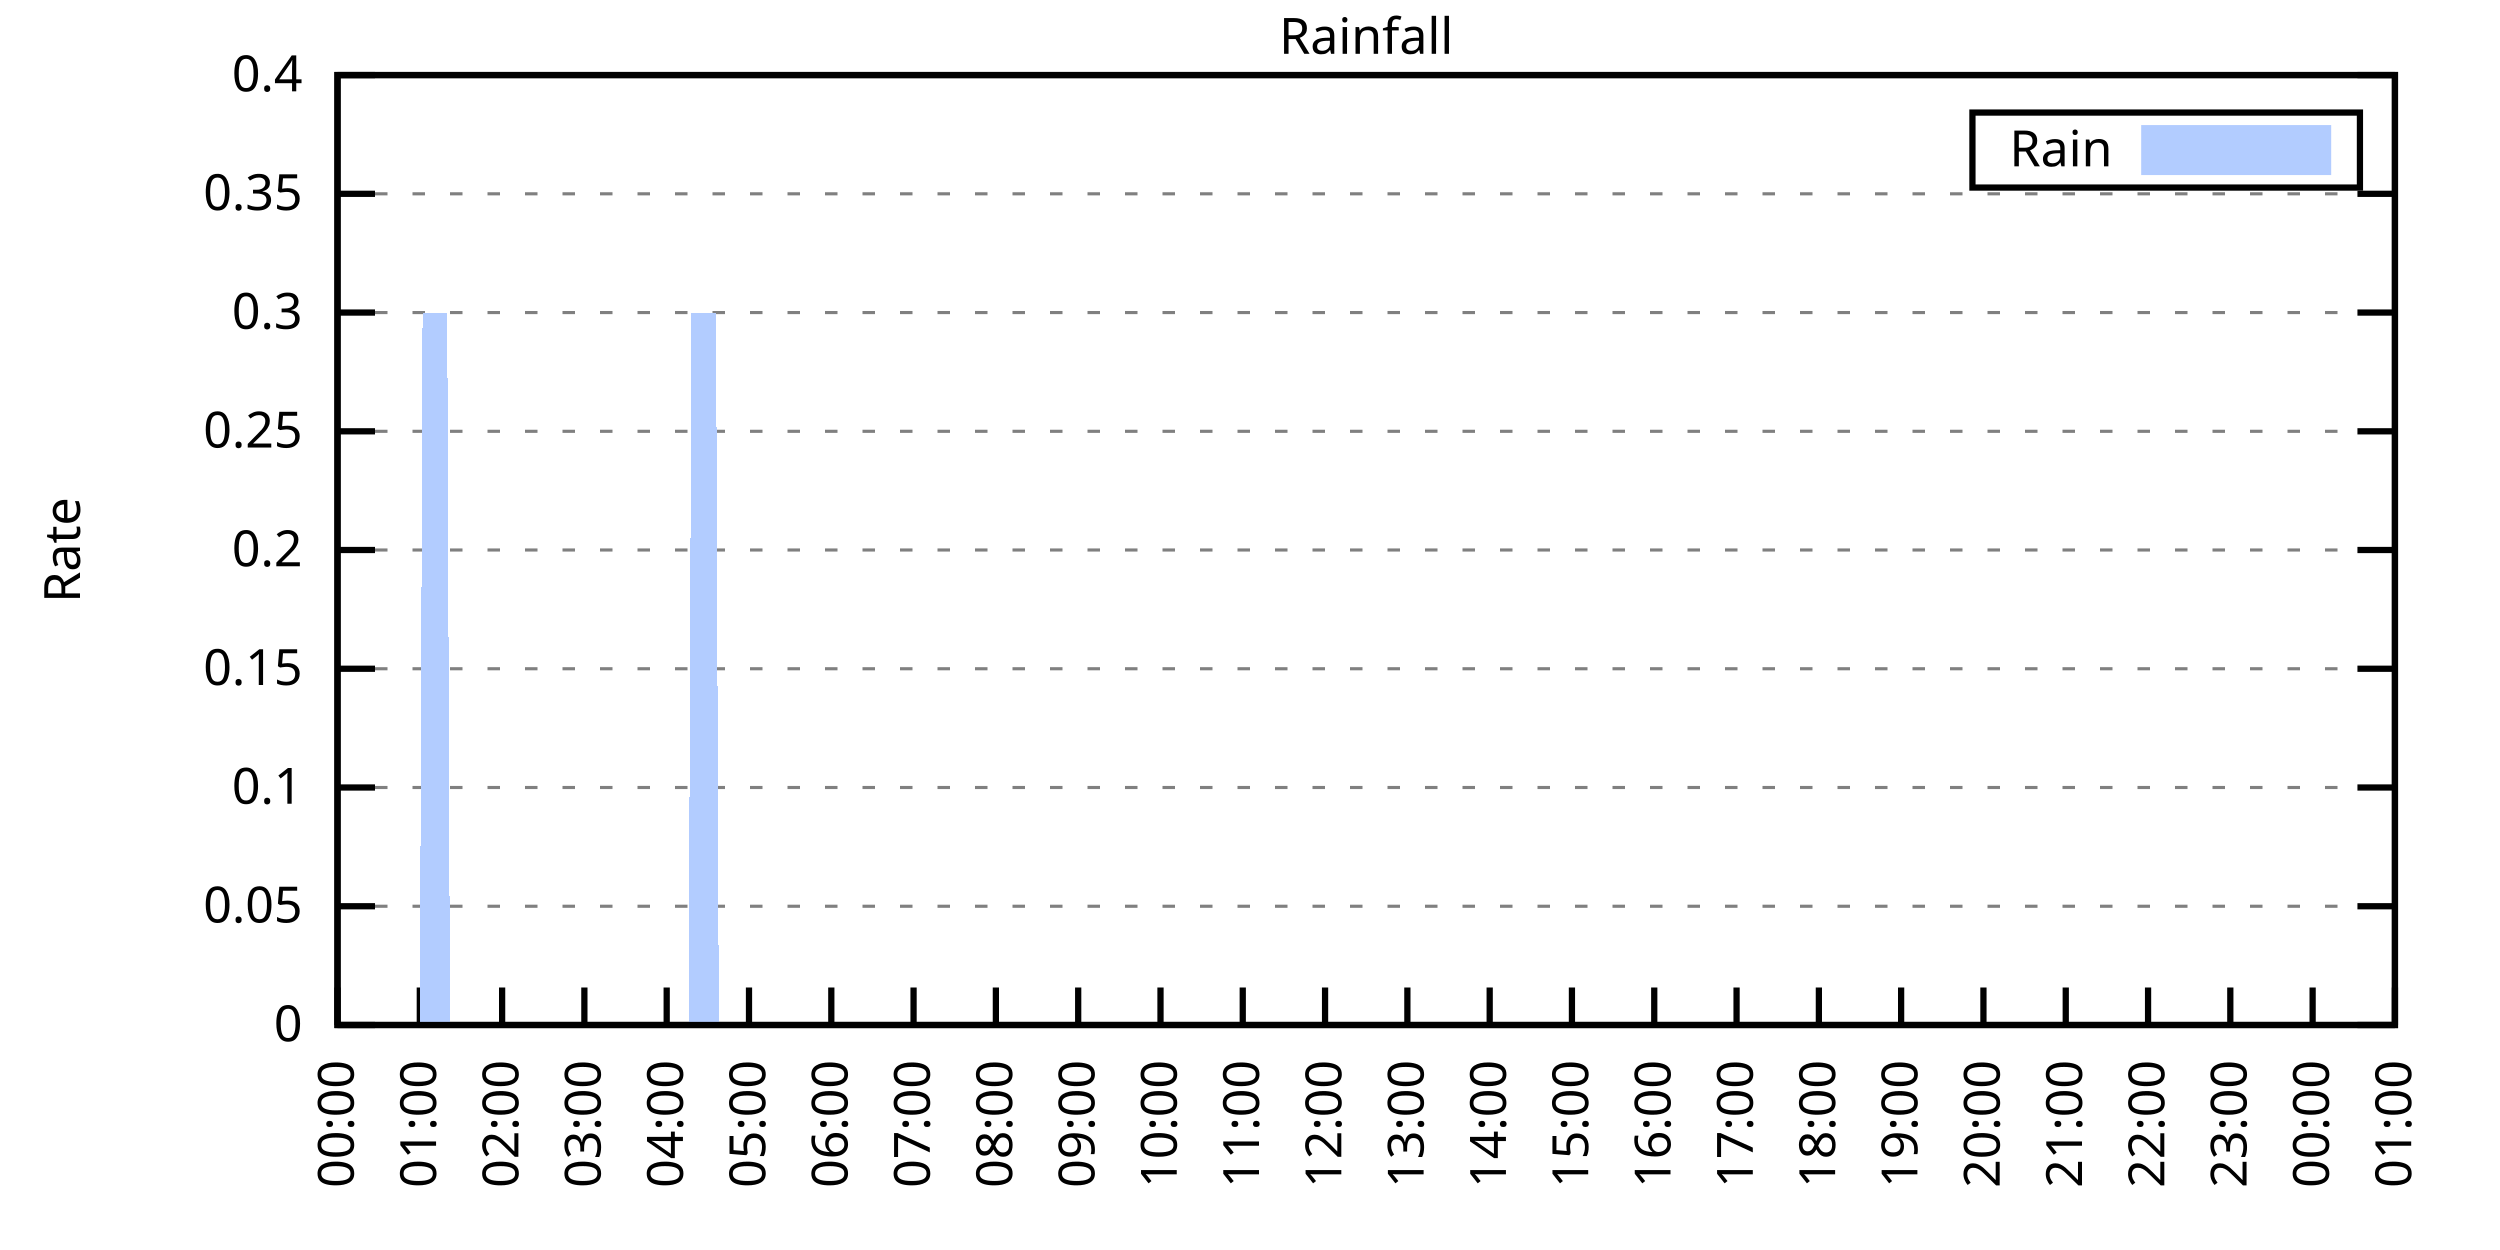
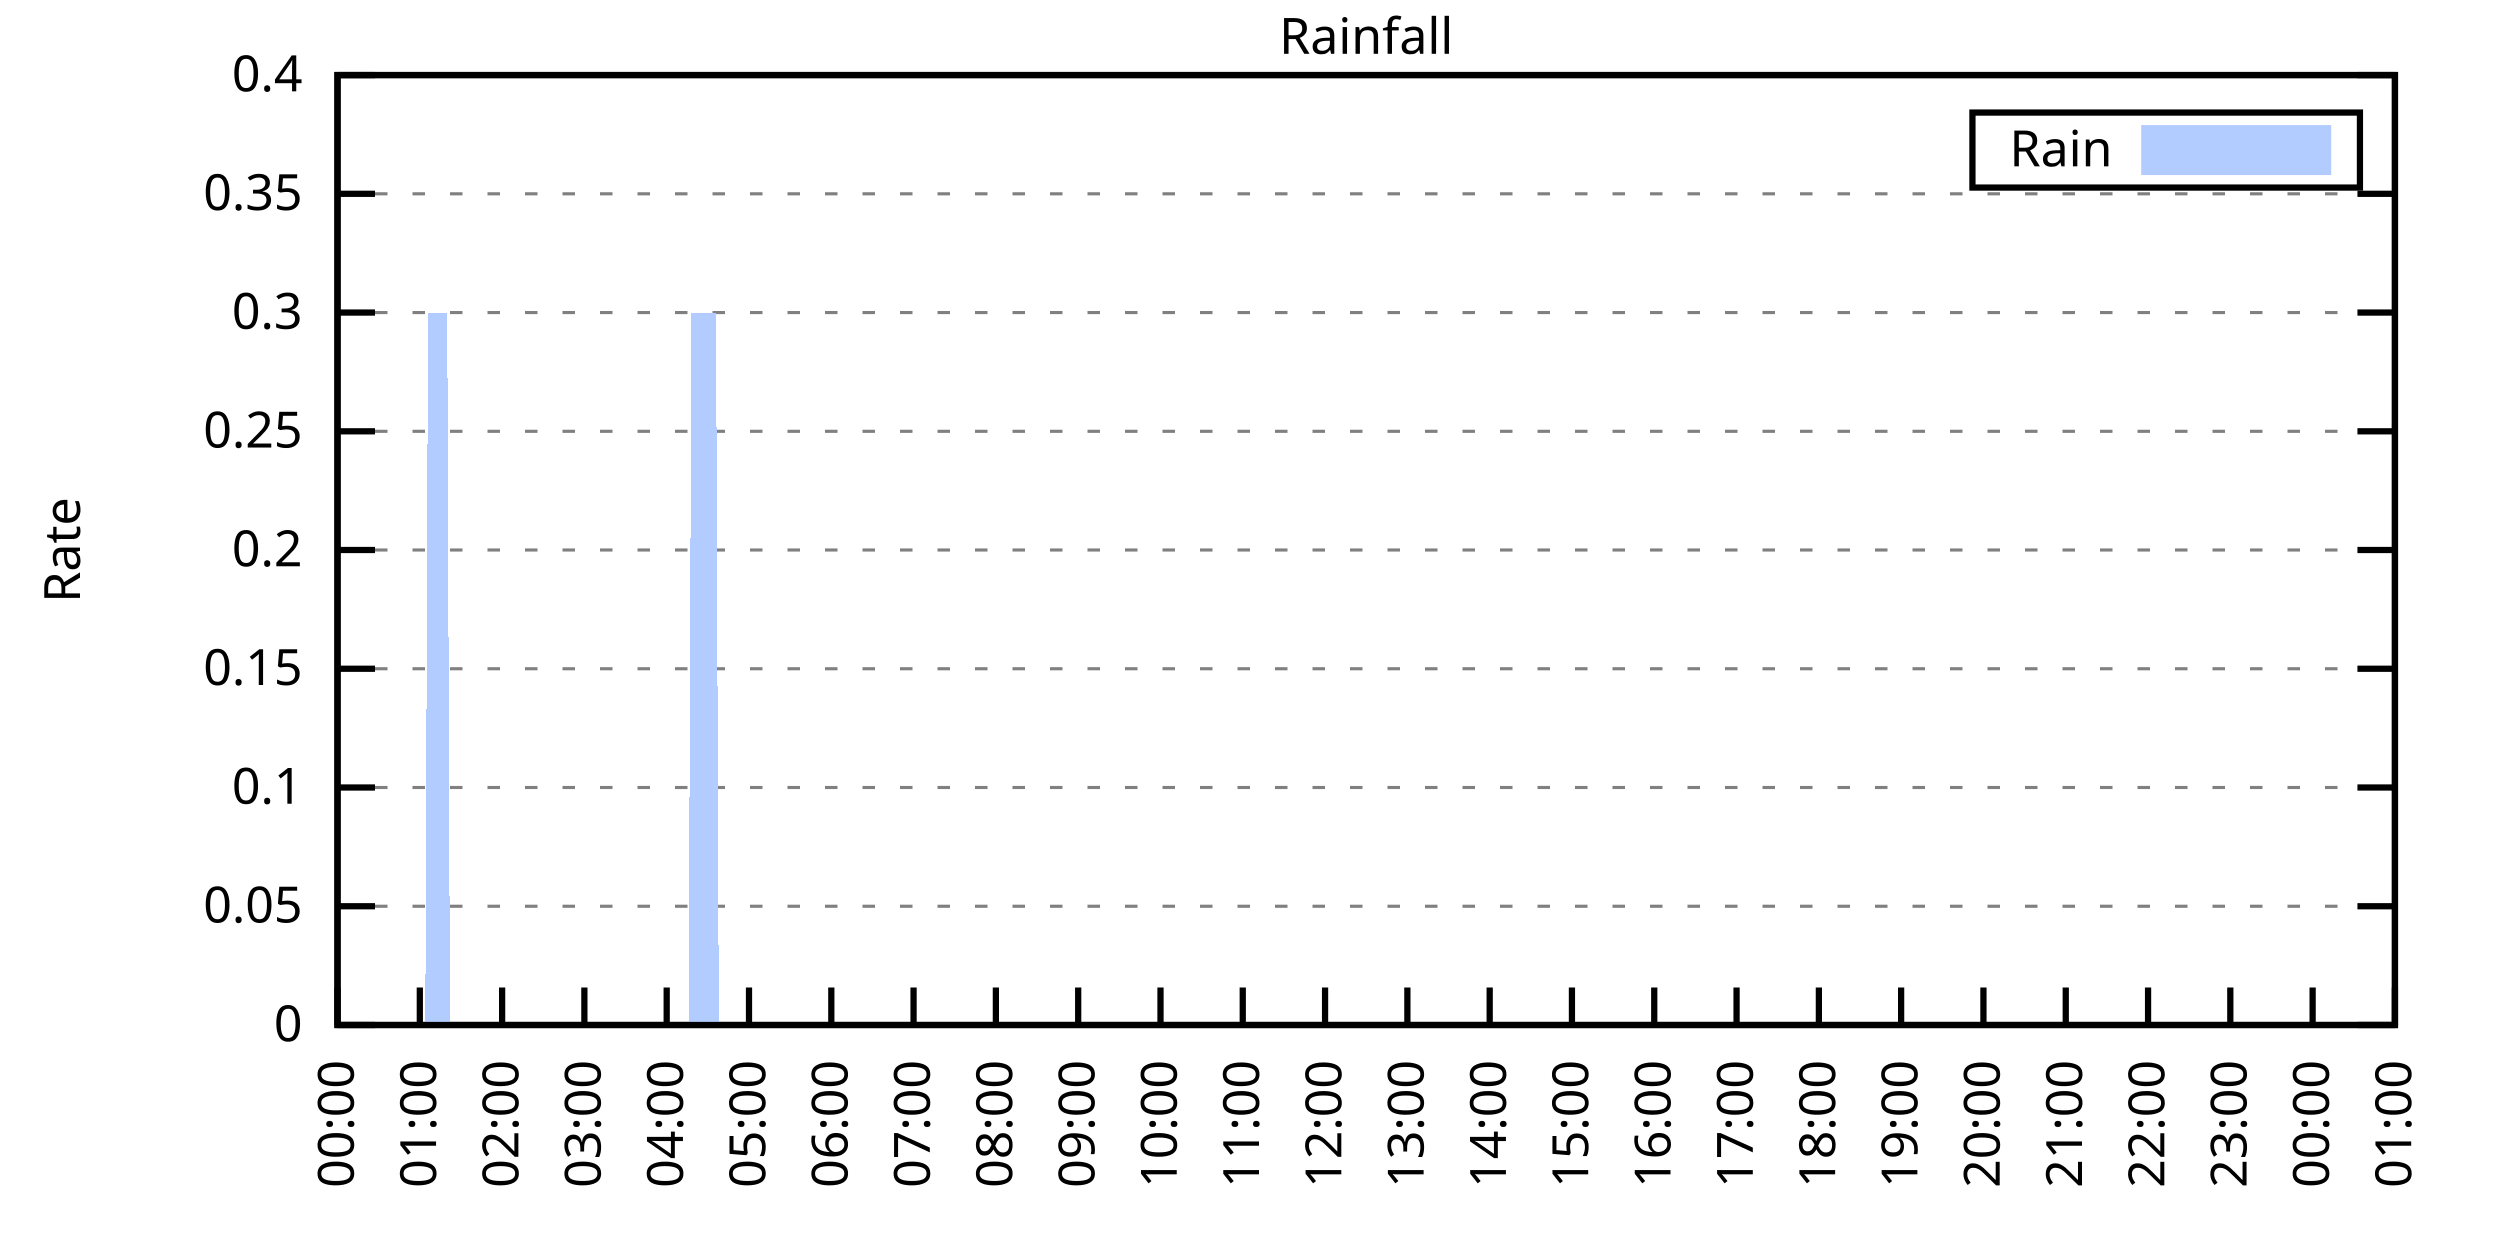
<svg xmlns="http://www.w3.org/2000/svg" xmlns:xlink="http://www.w3.org/1999/xlink" width="400" height="200" viewBox="0 0 400 200">
  <g id="gnuplot_canvas">
    <rect x="0" y="0" width="400" height="200" fill="none" />
    <defs>
      <circle id="gpDot" r="0.5" stroke-width="0.5" stroke="currentColor" />
      <path id="gpPt0" stroke-width="0.333" stroke="currentColor" d="M-1,0 h2 M0,-1 v2" />
      <path id="gpPt1" stroke-width="0.333" stroke="currentColor" d="M-1,-1 L1,1 M1,-1 L-1,1" />
      <path id="gpPt2" stroke-width="0.333" stroke="currentColor" d="M-1,0 L1,0 M0,-1 L0,1 M-1,-1 L1,1 M-1,1 L1,-1" />
      <rect id="gpPt3" stroke-width="0.333" stroke="currentColor" x="-1" y="-1" width="2" height="2" />
      <rect id="gpPt4" stroke-width="0.333" stroke="currentColor" fill="currentColor" x="-1" y="-1" width="2" height="2" />
      <circle id="gpPt5" stroke-width="0.333" stroke="currentColor" cx="0" cy="0" r="1" />
      <use xlink:href="#gpPt5" id="gpPt6" fill="currentColor" stroke="none" />
      <path id="gpPt7" stroke-width="0.333" stroke="currentColor" d="M0,-1.33 L-1.33,0.67 L1.33,0.67 z" />
      <use xlink:href="#gpPt7" id="gpPt8" fill="currentColor" stroke="none" />
      <use xlink:href="#gpPt7" id="gpPt9" stroke="currentColor" transform="rotate(180)" />
      <use xlink:href="#gpPt9" id="gpPt10" fill="currentColor" stroke="none" />
      <use xlink:href="#gpPt3" id="gpPt11" stroke="currentColor" transform="rotate(45)" />
      <use xlink:href="#gpPt11" id="gpPt12" fill="currentColor" stroke="none" />
      <path id="gpPt13" stroke-width="0.333" stroke="currentColor" d="M0,1.330 L1.265,0.411 L0.782,-1.067 L-0.782,-1.076 L-1.265,0.411 z" />
      <use xlink:href="#gpPt13" id="gpPt14" fill="currentColor" stroke="none" />
      <filter id="textbox" filterUnits="objectBoundingBox" x="0" y="0" height="1" width="1">
        <feFlood flood-color="white" flood-opacity="1" result="bgnd" />
        <feComposite in="SourceGraphic" in2="bgnd" operator="atop" />
      </filter>
      <filter id="greybox" filterUnits="objectBoundingBox" x="0" y="0" height="1" width="1">
        <feFlood flood-color="lightgrey" flood-opacity="1" result="grey" />
        <feComposite in="SourceGraphic" in2="grey" operator="atop" />
      </filter>
    </defs>
    <g fill="none" color="white" stroke="currentColor" stroke-width="1.00" stroke-linecap="butt" stroke-linejoin="miter">
</g>
    <g fill="none" color="black" stroke="currentColor" stroke-width="1.00" stroke-linecap="butt" stroke-linejoin="miter">
      <g stroke="none" shape-rendering="crispEdges">
        <polygon fill="rgb(255, 255, 255)" points="54.00,164.00 383.18,164.00 383.18,12.02 54.00,12.02 " />
      </g>
    </g>
    <g fill="none" color="black" stroke="currentColor" stroke-width="1.00" stroke-linecap="butt" stroke-linejoin="miter">
</g>
    <g fill="none" color="black" stroke="black" stroke-width="0.50" stroke-linecap="butt" stroke-linejoin="miter">
</g>
    <g fill="none" color="gray" stroke="currentColor" stroke-width="0.50" stroke-linecap="butt" stroke-linejoin="miter">
      <path stroke="gray" stroke-dasharray="2,4" class="gridline" d="M54.00,164.00 L383.19,164.00  " />
    </g>
    <g fill="none" color="gray" stroke="gray" stroke-width="1.00" stroke-linecap="butt" stroke-linejoin="miter">
</g>
    <g fill="none" color="black" stroke="currentColor" stroke-width="1.00" stroke-linecap="butt" stroke-linejoin="miter">
      <path stroke="black" d="M54.00,164.00 L60.00,164.00 M383.19,164.00 L377.19,164.00  " />
      <g transform="translate(48.40,166.60)" stroke="none" fill="black" font-family="Sans" font-size="8.00" text-anchor="end">
        <text>
          <tspan font-family="Sans"> 0</tspan>
        </text>
      </g>
    </g>
    <g fill="none" color="black" stroke="currentColor" stroke-width="1.00" stroke-linecap="butt" stroke-linejoin="miter">
</g>
    <g fill="none" color="black" stroke="black" stroke-width="0.50" stroke-linecap="butt" stroke-linejoin="miter">
</g>
    <g fill="none" color="gray" stroke="currentColor" stroke-width="0.50" stroke-linecap="butt" stroke-linejoin="miter">
      <path stroke="gray" stroke-dasharray="2,4" class="gridline" d="M54.00,145.00 L383.19,145.00  " />
    </g>
    <g fill="none" color="gray" stroke="gray" stroke-width="1.00" stroke-linecap="butt" stroke-linejoin="miter">
</g>
    <g fill="none" color="black" stroke="currentColor" stroke-width="1.00" stroke-linecap="butt" stroke-linejoin="miter">
      <path stroke="black" d="M54.00,145.00 L60.00,145.00 M383.19,145.00 L377.19,145.00  " />
      <g transform="translate(48.40,147.60)" stroke="none" fill="black" font-family="Sans" font-size="8.00" text-anchor="end">
        <text>
          <tspan font-family="Sans"> 0.05</tspan>
        </text>
      </g>
    </g>
    <g fill="none" color="black" stroke="currentColor" stroke-width="1.00" stroke-linecap="butt" stroke-linejoin="miter">
</g>
    <g fill="none" color="black" stroke="black" stroke-width="0.50" stroke-linecap="butt" stroke-linejoin="miter">
</g>
    <g fill="none" color="gray" stroke="currentColor" stroke-width="0.50" stroke-linecap="butt" stroke-linejoin="miter">
      <path stroke="gray" stroke-dasharray="2,4" class="gridline" d="M54.00,126.00 L383.19,126.00  " />
    </g>
    <g fill="none" color="gray" stroke="gray" stroke-width="1.00" stroke-linecap="butt" stroke-linejoin="miter">
</g>
    <g fill="none" color="black" stroke="currentColor" stroke-width="1.00" stroke-linecap="butt" stroke-linejoin="miter">
      <path stroke="black" d="M54.00,126.00 L60.00,126.00 M383.19,126.00 L377.19,126.00  " />
      <g transform="translate(48.40,128.60)" stroke="none" fill="black" font-family="Sans" font-size="8.00" text-anchor="end">
        <text>
          <tspan font-family="Sans"> 0.1</tspan>
        </text>
      </g>
    </g>
    <g fill="none" color="black" stroke="currentColor" stroke-width="1.00" stroke-linecap="butt" stroke-linejoin="miter">
</g>
    <g fill="none" color="black" stroke="black" stroke-width="0.50" stroke-linecap="butt" stroke-linejoin="miter">
</g>
    <g fill="none" color="gray" stroke="currentColor" stroke-width="0.50" stroke-linecap="butt" stroke-linejoin="miter">
      <path stroke="gray" stroke-dasharray="2,4" class="gridline" d="M54.00,107.00 L383.19,107.00  " />
    </g>
    <g fill="none" color="gray" stroke="gray" stroke-width="1.00" stroke-linecap="butt" stroke-linejoin="miter">
</g>
    <g fill="none" color="black" stroke="currentColor" stroke-width="1.00" stroke-linecap="butt" stroke-linejoin="miter">
      <path stroke="black" d="M54.00,107.00 L60.00,107.00 M383.19,107.00 L377.19,107.00  " />
      <g transform="translate(48.40,109.60)" stroke="none" fill="black" font-family="Sans" font-size="8.00" text-anchor="end">
        <text>
          <tspan font-family="Sans"> 0.15</tspan>
        </text>
      </g>
    </g>
    <g fill="none" color="black" stroke="currentColor" stroke-width="1.00" stroke-linecap="butt" stroke-linejoin="miter">
</g>
    <g fill="none" color="black" stroke="black" stroke-width="0.50" stroke-linecap="butt" stroke-linejoin="miter">
</g>
    <g fill="none" color="gray" stroke="currentColor" stroke-width="0.50" stroke-linecap="butt" stroke-linejoin="miter">
      <path stroke="gray" stroke-dasharray="2,4" class="gridline" d="M54.00,88.00 L383.19,88.00  " />
    </g>
    <g fill="none" color="gray" stroke="gray" stroke-width="1.00" stroke-linecap="butt" stroke-linejoin="miter">
</g>
    <g fill="none" color="black" stroke="currentColor" stroke-width="1.00" stroke-linecap="butt" stroke-linejoin="miter">
      <path stroke="black" d="M54.00,88.00 L60.00,88.00 M383.19,88.00 L377.19,88.00  " />
      <g transform="translate(48.40,90.60)" stroke="none" fill="black" font-family="Sans" font-size="8.00" text-anchor="end">
        <text>
          <tspan font-family="Sans"> 0.2</tspan>
        </text>
      </g>
    </g>
    <g fill="none" color="black" stroke="currentColor" stroke-width="1.00" stroke-linecap="butt" stroke-linejoin="miter">
</g>
    <g fill="none" color="black" stroke="black" stroke-width="0.50" stroke-linecap="butt" stroke-linejoin="miter">
</g>
    <g fill="none" color="gray" stroke="currentColor" stroke-width="0.50" stroke-linecap="butt" stroke-linejoin="miter">
      <path stroke="gray" stroke-dasharray="2,4" class="gridline" d="M54.00,69.01 L383.19,69.01  " />
    </g>
    <g fill="none" color="gray" stroke="gray" stroke-width="1.00" stroke-linecap="butt" stroke-linejoin="miter">
</g>
    <g fill="none" color="black" stroke="currentColor" stroke-width="1.00" stroke-linecap="butt" stroke-linejoin="miter">
      <path stroke="black" d="M54.00,69.01 L60.00,69.01 M383.19,69.01 L377.19,69.01  " />
      <g transform="translate(48.40,71.61)" stroke="none" fill="black" font-family="Sans" font-size="8.00" text-anchor="end">
        <text>
          <tspan font-family="Sans"> 0.25</tspan>
        </text>
      </g>
    </g>
    <g fill="none" color="black" stroke="currentColor" stroke-width="1.00" stroke-linecap="butt" stroke-linejoin="miter">
</g>
    <g fill="none" color="black" stroke="black" stroke-width="0.50" stroke-linecap="butt" stroke-linejoin="miter">
</g>
    <g fill="none" color="gray" stroke="currentColor" stroke-width="0.50" stroke-linecap="butt" stroke-linejoin="miter">
      <path stroke="gray" stroke-dasharray="2,4" class="gridline" d="M54.00,50.01 L383.19,50.01  " />
    </g>
    <g fill="none" color="gray" stroke="gray" stroke-width="1.00" stroke-linecap="butt" stroke-linejoin="miter">
</g>
    <g fill="none" color="black" stroke="currentColor" stroke-width="1.00" stroke-linecap="butt" stroke-linejoin="miter">
      <path stroke="black" d="M54.00,50.01 L60.00,50.01 M383.19,50.01 L377.19,50.01  " />
      <g transform="translate(48.40,52.61)" stroke="none" fill="black" font-family="Sans" font-size="8.00" text-anchor="end">
        <text>
          <tspan font-family="Sans"> 0.3</tspan>
        </text>
      </g>
    </g>
    <g fill="none" color="black" stroke="currentColor" stroke-width="1.00" stroke-linecap="butt" stroke-linejoin="miter">
</g>
    <g fill="none" color="black" stroke="black" stroke-width="0.50" stroke-linecap="butt" stroke-linejoin="miter">
</g>
    <g fill="none" color="gray" stroke="currentColor" stroke-width="0.50" stroke-linecap="butt" stroke-linejoin="miter">
      <path stroke="gray" stroke-dasharray="2,4" class="gridline" d="M54.00,31.01 L383.19,31.01  " />
    </g>
    <g fill="none" color="gray" stroke="gray" stroke-width="1.00" stroke-linecap="butt" stroke-linejoin="miter">
</g>
    <g fill="none" color="black" stroke="currentColor" stroke-width="1.00" stroke-linecap="butt" stroke-linejoin="miter">
      <path stroke="black" d="M54.00,31.01 L60.00,31.01 M383.19,31.01 L377.19,31.01  " />
      <g transform="translate(48.40,33.61)" stroke="none" fill="black" font-family="Sans" font-size="8.00" text-anchor="end">
        <text>
          <tspan font-family="Sans"> 0.35</tspan>
        </text>
      </g>
    </g>
    <g fill="none" color="black" stroke="currentColor" stroke-width="1.00" stroke-linecap="butt" stroke-linejoin="miter">
</g>
    <g fill="none" color="black" stroke="black" stroke-width="0.50" stroke-linecap="butt" stroke-linejoin="miter">
</g>
    <g fill="none" color="gray" stroke="currentColor" stroke-width="0.50" stroke-linecap="butt" stroke-linejoin="miter">
      <path stroke="gray" stroke-dasharray="2,4" class="gridline" d="M54.00,12.01 L383.19,12.01  " />
    </g>
    <g fill="none" color="gray" stroke="gray" stroke-width="1.00" stroke-linecap="butt" stroke-linejoin="miter">
</g>
    <g fill="none" color="black" stroke="currentColor" stroke-width="1.00" stroke-linecap="butt" stroke-linejoin="miter">
      <path stroke="black" d="M54.00,12.01 L60.00,12.01 M383.19,12.01 L377.19,12.01  " />
      <g transform="translate(48.40,14.61)" stroke="none" fill="black" font-family="Sans" font-size="8.00" text-anchor="end">
        <text>
          <tspan font-family="Sans"> 0.4</tspan>
        </text>
      </g>
    </g>
    <g fill="none" color="black" stroke="currentColor" stroke-width="1.00" stroke-linecap="butt" stroke-linejoin="miter">
      <path stroke="black" d="M54.00,164.00 L54.00,158.00  " />
      <g transform="translate(56.60,169.60) rotate(270.00)" stroke="none" fill="black" font-family="Sans" font-size="8.00" text-anchor="end">
        <text>
          <tspan font-family="Sans">00:00</tspan>
        </text>
      </g>
    </g>
    <g fill="none" color="black" stroke="currentColor" stroke-width="1.00" stroke-linecap="butt" stroke-linejoin="miter">
      <path stroke="black" d="M67.17,164.00 L67.17,158.00  " />
      <g transform="translate(69.77,169.60) rotate(270.00)" stroke="none" fill="black" font-family="Sans" font-size="8.00" text-anchor="end">
        <text>
          <tspan font-family="Sans">01:00</tspan>
        </text>
      </g>
    </g>
    <g fill="none" color="black" stroke="currentColor" stroke-width="1.00" stroke-linecap="butt" stroke-linejoin="miter">
      <path stroke="black" d="M80.34,164.00 L80.34,158.00  " />
      <g transform="translate(82.94,169.60) rotate(270.00)" stroke="none" fill="black" font-family="Sans" font-size="8.00" text-anchor="end">
        <text>
          <tspan font-family="Sans">02:00</tspan>
        </text>
      </g>
    </g>
    <g fill="none" color="black" stroke="currentColor" stroke-width="1.00" stroke-linecap="butt" stroke-linejoin="miter">
      <path stroke="black" d="M93.50,164.00 L93.50,158.00  " />
      <g transform="translate(96.10,169.60) rotate(270.00)" stroke="none" fill="black" font-family="Sans" font-size="8.00" text-anchor="end">
        <text>
          <tspan font-family="Sans">03:00</tspan>
        </text>
      </g>
    </g>
    <g fill="none" color="black" stroke="currentColor" stroke-width="1.00" stroke-linecap="butt" stroke-linejoin="miter">
      <path stroke="black" d="M106.67,164.00 L106.67,158.00  " />
      <g transform="translate(109.27,169.60) rotate(270.00)" stroke="none" fill="black" font-family="Sans" font-size="8.00" text-anchor="end">
        <text>
          <tspan font-family="Sans">04:00</tspan>
        </text>
      </g>
    </g>
    <g fill="none" color="black" stroke="currentColor" stroke-width="1.00" stroke-linecap="butt" stroke-linejoin="miter">
      <path stroke="black" d="M119.84,164.00 L119.84,158.00  " />
      <g transform="translate(122.44,169.60) rotate(270.00)" stroke="none" fill="black" font-family="Sans" font-size="8.00" text-anchor="end">
        <text>
          <tspan font-family="Sans">05:00</tspan>
        </text>
      </g>
    </g>
    <g fill="none" color="black" stroke="currentColor" stroke-width="1.00" stroke-linecap="butt" stroke-linejoin="miter">
      <path stroke="black" d="M133.01,164.00 L133.01,158.00  " />
      <g transform="translate(135.61,169.60) rotate(270.00)" stroke="none" fill="black" font-family="Sans" font-size="8.00" text-anchor="end">
        <text>
          <tspan font-family="Sans">06:00</tspan>
        </text>
      </g>
    </g>
    <g fill="none" color="black" stroke="currentColor" stroke-width="1.00" stroke-linecap="butt" stroke-linejoin="miter">
      <path stroke="black" d="M146.17,164.00 L146.17,158.00  " />
      <g transform="translate(148.77,169.60) rotate(270.00)" stroke="none" fill="black" font-family="Sans" font-size="8.00" text-anchor="end">
        <text>
          <tspan font-family="Sans">07:00</tspan>
        </text>
      </g>
    </g>
    <g fill="none" color="black" stroke="currentColor" stroke-width="1.00" stroke-linecap="butt" stroke-linejoin="miter">
      <path stroke="black" d="M159.34,164.00 L159.34,158.00  " />
      <g transform="translate(161.94,169.60) rotate(270.00)" stroke="none" fill="black" font-family="Sans" font-size="8.00" text-anchor="end">
        <text>
          <tspan font-family="Sans">08:00</tspan>
        </text>
      </g>
    </g>
    <g fill="none" color="black" stroke="currentColor" stroke-width="1.00" stroke-linecap="butt" stroke-linejoin="miter">
      <path stroke="black" d="M172.51,164.00 L172.51,158.00  " />
      <g transform="translate(175.11,169.60) rotate(270.00)" stroke="none" fill="black" font-family="Sans" font-size="8.00" text-anchor="end">
        <text>
          <tspan font-family="Sans">09:00</tspan>
        </text>
      </g>
    </g>
    <g fill="none" color="black" stroke="currentColor" stroke-width="1.00" stroke-linecap="butt" stroke-linejoin="miter">
      <path stroke="black" d="M185.68,164.00 L185.68,158.00  " />
      <g transform="translate(188.28,169.60) rotate(270.00)" stroke="none" fill="black" font-family="Sans" font-size="8.00" text-anchor="end">
        <text>
          <tspan font-family="Sans">10:00</tspan>
        </text>
      </g>
    </g>
    <g fill="none" color="black" stroke="currentColor" stroke-width="1.00" stroke-linecap="butt" stroke-linejoin="miter">
      <path stroke="black" d="M198.84,164.00 L198.84,158.00  " />
      <g transform="translate(201.44,169.60) rotate(270.00)" stroke="none" fill="black" font-family="Sans" font-size="8.00" text-anchor="end">
        <text>
          <tspan font-family="Sans">11:00</tspan>
        </text>
      </g>
    </g>
    <g fill="none" color="black" stroke="currentColor" stroke-width="1.00" stroke-linecap="butt" stroke-linejoin="miter">
      <path stroke="black" d="M212.01,164.00 L212.01,158.00  " />
      <g transform="translate(214.61,169.60) rotate(270.00)" stroke="none" fill="black" font-family="Sans" font-size="8.00" text-anchor="end">
        <text>
          <tspan font-family="Sans">12:00</tspan>
        </text>
      </g>
    </g>
    <g fill="none" color="black" stroke="currentColor" stroke-width="1.00" stroke-linecap="butt" stroke-linejoin="miter">
      <path stroke="black" d="M225.18,164.00 L225.18,158.00  " />
      <g transform="translate(227.78,169.60) rotate(270.00)" stroke="none" fill="black" font-family="Sans" font-size="8.00" text-anchor="end">
        <text>
          <tspan font-family="Sans">13:00</tspan>
        </text>
      </g>
    </g>
    <g fill="none" color="black" stroke="currentColor" stroke-width="1.00" stroke-linecap="butt" stroke-linejoin="miter">
      <path stroke="black" d="M238.35,164.00 L238.35,158.00  " />
      <g transform="translate(240.95,169.60) rotate(270.00)" stroke="none" fill="black" font-family="Sans" font-size="8.00" text-anchor="end">
        <text>
          <tspan font-family="Sans">14:00</tspan>
        </text>
      </g>
    </g>
    <g fill="none" color="black" stroke="currentColor" stroke-width="1.00" stroke-linecap="butt" stroke-linejoin="miter">
      <path stroke="black" d="M251.51,164.00 L251.51,158.00  " />
      <g transform="translate(254.11,169.60) rotate(270.00)" stroke="none" fill="black" font-family="Sans" font-size="8.00" text-anchor="end">
        <text>
          <tspan font-family="Sans">15:00</tspan>
        </text>
      </g>
    </g>
    <g fill="none" color="black" stroke="currentColor" stroke-width="1.00" stroke-linecap="butt" stroke-linejoin="miter">
      <path stroke="black" d="M264.68,164.00 L264.68,158.00  " />
      <g transform="translate(267.28,169.60) rotate(270.00)" stroke="none" fill="black" font-family="Sans" font-size="8.00" text-anchor="end">
        <text>
          <tspan font-family="Sans">16:00</tspan>
        </text>
      </g>
    </g>
    <g fill="none" color="black" stroke="currentColor" stroke-width="1.00" stroke-linecap="butt" stroke-linejoin="miter">
      <path stroke="black" d="M277.85,164.00 L277.85,158.00  " />
      <g transform="translate(280.45,169.60) rotate(270.00)" stroke="none" fill="black" font-family="Sans" font-size="8.00" text-anchor="end">
        <text>
          <tspan font-family="Sans">17:00</tspan>
        </text>
      </g>
    </g>
    <g fill="none" color="black" stroke="currentColor" stroke-width="1.00" stroke-linecap="butt" stroke-linejoin="miter">
      <path stroke="black" d="M291.02,164.00 L291.02,158.00  " />
      <g transform="translate(293.62,169.60) rotate(270.00)" stroke="none" fill="black" font-family="Sans" font-size="8.00" text-anchor="end">
        <text>
          <tspan font-family="Sans">18:00</tspan>
        </text>
      </g>
    </g>
    <g fill="none" color="black" stroke="currentColor" stroke-width="1.00" stroke-linecap="butt" stroke-linejoin="miter">
      <path stroke="black" d="M304.18,164.00 L304.18,158.00  " />
      <g transform="translate(306.78,169.60) rotate(270.00)" stroke="none" fill="black" font-family="Sans" font-size="8.00" text-anchor="end">
        <text>
          <tspan font-family="Sans">19:00</tspan>
        </text>
      </g>
    </g>
    <g fill="none" color="black" stroke="currentColor" stroke-width="1.00" stroke-linecap="butt" stroke-linejoin="miter">
      <path stroke="black" d="M317.35,164.00 L317.35,158.00  " />
      <g transform="translate(319.95,169.60) rotate(270.00)" stroke="none" fill="black" font-family="Sans" font-size="8.00" text-anchor="end">
        <text>
          <tspan font-family="Sans">20:00</tspan>
        </text>
      </g>
    </g>
    <g fill="none" color="black" stroke="currentColor" stroke-width="1.00" stroke-linecap="butt" stroke-linejoin="miter">
      <path stroke="black" d="M330.52,164.00 L330.52,158.00  " />
      <g transform="translate(333.12,169.60) rotate(270.00)" stroke="none" fill="black" font-family="Sans" font-size="8.00" text-anchor="end">
        <text>
          <tspan font-family="Sans">21:00</tspan>
        </text>
      </g>
    </g>
    <g fill="none" color="black" stroke="currentColor" stroke-width="1.00" stroke-linecap="butt" stroke-linejoin="miter">
      <path stroke="black" d="M343.69,164.00 L343.69,158.00  " />
      <g transform="translate(346.29,169.60) rotate(270.00)" stroke="none" fill="black" font-family="Sans" font-size="8.00" text-anchor="end">
        <text>
          <tspan font-family="Sans">22:00</tspan>
        </text>
      </g>
    </g>
    <g fill="none" color="black" stroke="currentColor" stroke-width="1.00" stroke-linecap="butt" stroke-linejoin="miter">
      <path stroke="black" d="M356.85,164.00 L356.85,158.00  " />
      <g transform="translate(359.45,169.60) rotate(270.00)" stroke="none" fill="black" font-family="Sans" font-size="8.00" text-anchor="end">
        <text>
          <tspan font-family="Sans">23:00</tspan>
        </text>
      </g>
    </g>
    <g fill="none" color="black" stroke="currentColor" stroke-width="1.00" stroke-linecap="butt" stroke-linejoin="miter">
      <path stroke="black" d="M370.02,164.00 L370.02,158.00  " />
      <g transform="translate(372.62,169.60) rotate(270.00)" stroke="none" fill="black" font-family="Sans" font-size="8.00" text-anchor="end">
        <text>
          <tspan font-family="Sans">00:00</tspan>
        </text>
      </g>
    </g>
    <g fill="none" color="black" stroke="currentColor" stroke-width="1.00" stroke-linecap="butt" stroke-linejoin="miter">
      <path stroke="black" d="M383.19,164.00 L383.19,158.00  " />
      <g transform="translate(385.79,169.60) rotate(270.00)" stroke="none" fill="black" font-family="Sans" font-size="8.00" text-anchor="end">
        <text>
          <tspan font-family="Sans">01:00</tspan>
        </text>
      </g>
    </g>
    <g fill="none" color="black" stroke="currentColor" stroke-width="1.00" stroke-linecap="butt" stroke-linejoin="miter">
</g>
    <g fill="none" color="black" stroke="currentColor" stroke-width="1.00" stroke-linecap="butt" stroke-linejoin="miter">
      <path stroke="black" d="M54.00,12.01 L54.00,164.00 L383.19,164.00 L383.19,12.01 L54.00,12.01 Z  " />
    </g>
    <g fill="none" color="black" stroke="currentColor" stroke-width="1.00" stroke-linecap="butt" stroke-linejoin="miter">
</g>
    <g fill="none" color="black" stroke="currentColor" stroke-width="1.00" stroke-linecap="butt" stroke-linejoin="miter">
      <path stroke="black" d="M315.59,30.01 L315.59,18.01 L377.59,18.01 L377.59,30.01 L315.59,30.01 Z  " />
    </g>
    <g id="Rainfall_plot_1">
      <g fill="none" color="white" stroke="black" stroke-width="2.00" stroke-linecap="butt" stroke-linejoin="miter">
</g>
      <g fill="none" color="black" stroke="currentColor" stroke-width="2.00" stroke-linecap="butt" stroke-linejoin="miter">
        <g transform="translate(337.99,26.61)" stroke="none" fill="black" font-family="Sans" font-size="8.00" text-anchor="end">
          <text>
            <tspan font-family="Sans">Rain</tspan>
          </text>
        </g>
      </g>
      <g fill="none" color="black" stroke="currentColor" stroke-width="2.00" stroke-linecap="butt" stroke-linejoin="miter">
        <g stroke="none" shape-rendering="crispEdges">
          <polygon fill="rgb(178, 204, 255)" points="343.59,27.01 371.99,27.01 371.99,21.01 343.59,21.01 " />
        </g>
        <path stroke="rgb(178, 204, 255)" d="M343.59,27.01 L371.99,27.01 L371.99,21.01 L343.59,21.01 L343.59,27.01 Z  " />
      </g>
      <g fill="none" color="black" stroke="currentColor" stroke-width="2.00" stroke-linecap="butt" stroke-linejoin="miter">
        <g stroke="none" shape-rendering="crispEdges">
-           <polygon fill="rgb(178, 204, 255)" points="61.02,164.00 61.46,164.00 61.90,164.00 62.34,164.00 62.78,164.00 63.22,164.00 63.66,164.00 64.10,164.00 64.53,164.00 64.97,164.00 65.41,164.00 65.85,164.00 66.29,164.00 66.73,164.00 67.17,164.00 67.61,50.01 68.05,50.01 68.48,50.01 68.92,50.01 69.36,50.01 69.80,50.01 70.24,50.01 70.68,50.01 71.12,50.01 71.56,50.01 72.00,164.00 72.43,164.00 72.87,164.00 73.31,164.00 73.75,164.00 74.19,164.00 74.63,164.00 75.07,164.00 75.51,164.00 75.95,164.00 76.38,164.00 76.82,164.00 77.26,164.00 77.70,164.00 78.14,164.00 78.58,164.00 79.02,164.00 79.46,164.00 79.90,164.00 80.34,164.00 80.77,164.00 81.21,164.00 81.65,164.00 82.09,164.00 82.53,164.00 82.97,164.00 83.41,164.00 83.85,164.00 84.29,164.00 84.72,164.00 85.16,164.00 85.60,164.00 86.04,164.00 86.48,164.00 86.92,164.00 87.36,164.00 87.80,164.00 88.24,164.00 88.67,164.00 89.11,164.00 89.55,164.00 89.99,164.00 90.43,164.00 90.87,164.00 91.31,164.00 91.75,164.00 92.19,164.00 92.62,164.00 93.06,164.00 93.50,164.00 93.94,164.00 94.38,164.00 94.82,164.00 95.26,164.00 95.70,164.00 96.14,164.00 96.58,164.00 97.01,164.00 97.45,164.00 97.89,164.00 98.33,164.00 98.77,164.00 99.21,164.00 99.65,164.00 100.09,164.00 100.53,164.00 100.96,164.00 101.40,164.00 101.84,164.00 102.28,164.00 102.72,164.00 103.16,164.00 103.60,164.00 104.04,164.00 104.48,164.00 104.91,164.00 105.35,164.00 105.79,164.00 106.23,164.00 106.67,164.00 107.11,164.00 107.55,164.00 107.99,164.00 108.43,164.00 108.87,164.00 109.30,164.00 109.74,164.00 110.18,164.00 110.62,50.01 111.06,50.01 111.50,50.01 111.94,50.01 112.38,50.01 112.82,50.01 113.25,50.01 113.69,50.01 114.13,50.01 114.57,50.01 115.01,164.00 115.45,164.00 115.89,164.00 116.33,164.00 116.77,164.00 117.20,164.00 117.64,164.00 118.08,164.00 118.52,164.00 118.96,164.00 119.40,164.00 119.84,164.00 120.28,164.00 120.72,164.00 121.15,164.00 121.59,164.00 122.03,164.00 122.47,164.00 122.91,164.00 123.35,164.00 123.79,164.00 124.23,164.00 124.67,164.00 125.11,164.00 125.54,164.00 125.98,164.00 126.42,164.00 126.86,164.00 127.30,164.00 127.74,164.00 128.18,164.00 128.62,164.00 129.06,164.00 129.49,164.00 129.93,164.00 130.37,164.00 130.81,164.00 131.25,164.00 131.69,164.00 132.13,164.00 132.57,164.00 133.01,164.00 133.44,164.00 133.88,164.00 134.32,164.00 134.76,164.00 135.20,164.00 135.64,164.00 136.08,164.00 136.52,164.00 136.96,164.00 137.39,164.00 137.83,164.00 138.27,164.00 138.71,164.00 139.15,164.00 139.59,164.00 140.03,164.00 140.47,164.00 140.91,164.00 141.35,164.00 141.78,164.00 142.22,164.00 142.66,164.00 143.10,164.00 143.54,164.00 143.98,164.00 144.42,164.00 144.86,164.00 145.30,164.00 145.73,164.00 146.17,164.00 146.61,164.00 147.05,164.00 147.49,164.00 147.93,164.00 148.37,164.00 148.81,164.00 149.25,164.00 149.68,164.00 150.12,164.00 150.56,164.00 151.00,164.00 151.44,164.00 151.88,164.00 152.32,164.00 152.76,164.00 153.20,164.00 153.63,164.00 154.07,164.00 154.51,164.00 154.95,164.00 155.39,164.00 155.83,164.00 156.27,164.00 156.71,164.00 157.15,164.00 157.59,164.00 158.02,164.00 158.46,164.00 158.90,164.00 159.34,164.00 159.78,164.00 160.22,164.00 160.66,164.00 161.10,164.00 161.54,164.00 161.97,164.00 162.41,164.00 162.85,164.00 163.29,164.00 163.73,164.00 164.17,164.00 164.61,164.00 165.05,164.00 165.49,164.00 165.92,164.00 166.36,164.00 166.80,164.00 167.24,164.00 167.68,164.00 168.12,164.00 168.56,164.00 169.00,164.00 169.44,164.00 169.87,164.00 170.31,164.00 170.75,164.00 171.19,164.00 171.63,164.00 172.07,164.00 172.51,164.00 172.95,164.00 173.39,164.00 173.83,164.00 174.26,164.00 174.70,164.00 175.14,164.00 175.58,164.00 176.02,164.00 176.46,164.00 176.90,164.00 177.34,164.00 177.78,164.00 178.21,164.00 178.65,164.00 179.09,164.00 179.53,164.00 179.97,164.00 180.41,164.00 180.85,164.00 181.29,164.00 181.73,164.00 182.16,164.00 182.60,164.00 183.04,164.00 183.48,164.00 183.92,164.00 184.36,164.00 184.80,164.00 185.24,164.00 185.68,164.00 186.11,164.00 186.55,164.00 186.99,164.00 187.43,164.00 187.87,164.00 188.31,164.00 188.75,164.00 189.19,164.00 189.63,164.00 190.07,164.00 190.50,164.00 190.94,164.00 191.38,164.00 191.82,164.00 192.26,164.00 192.70,164.00 193.14,164.00 193.58,164.00 194.02,164.00 194.45,164.00 194.89,164.00 195.33,164.00 195.77,164.00 196.21,164.00 196.65,164.00 197.09,164.00 197.53,164.00 197.97,164.00 198.40,164.00 198.84,164.00 199.28,164.00 199.72,164.00 200.16,164.00 200.60,164.00 201.04,164.00 201.48,164.00 201.92,164.00 202.35,164.00 202.79,164.00 203.23,164.00 203.67,164.00 204.11,164.00 204.55,164.00 204.99,164.00 205.43,164.00 205.87,164.00 206.31,164.00 206.74,164.00 207.18,164.00 207.62,164.00 208.06,164.00 208.50,164.00 208.94,164.00 209.38,164.00 209.82,164.00 210.26,164.00 210.69,164.00 211.13,164.00 211.57,164.00 212.01,164.00 212.45,164.00 212.89,164.00 213.33,164.00 213.77,164.00 214.21,164.00 214.64,164.00 215.08,164.00 215.52,164.00 215.96,164.00 216.40,164.00 216.84,164.00 217.28,164.00 217.72,164.00 218.16,164.00 218.60,164.00 219.03,164.00 219.47,164.00 219.91,164.00 220.35,164.00 220.79,164.00 221.23,164.00 221.67,164.00 222.11,164.00 222.55,164.00 222.98,164.00 223.42,164.00 223.86,164.00 224.30,164.00 224.74,164.00 225.18,164.00 225.62,164.00 226.06,164.00 226.50,164.00 226.93,164.00 227.37,164.00 227.81,164.00 228.25,164.00 228.69,164.00 229.13,164.00 229.57,164.00 230.01,164.00 230.45,164.00 230.88,164.00 231.32,164.00 231.76,164.00 232.20,164.00 232.64,164.00 233.08,164.00 233.52,164.00 233.96,164.00 234.40,164.00 234.84,164.00 235.27,164.00 235.71,164.00 236.15,164.00 236.59,164.00 237.03,164.00 237.47,164.00 237.91,164.00 238.35,164.00 238.79,164.00 239.22,164.00 239.66,164.00 240.10,164.00 240.54,164.00 240.98,164.00 241.42,164.00 241.86,164.00 242.30,164.00 242.74,164.00 243.17,164.00 243.61,164.00 244.05,164.00 244.49,164.00 244.93,164.00 245.37,164.00 245.81,164.00 246.25,164.00 246.69,164.00 247.12,164.00 247.56,164.00 248.00,164.00 248.44,164.00 248.88,164.00 249.32,164.00 249.76,164.00 250.20,164.00 250.64,164.00 251.08,164.00 251.51,164.00 251.95,164.00 252.39,164.00 252.83,164.00 253.27,164.00 253.71,164.00 254.15,164.00 254.59,164.00 255.03,164.00 255.46,164.00 255.90,164.00 256.34,164.00 256.78,164.00 257.22,164.00 257.66,164.00 258.10,164.00 258.54,164.00 258.98,164.00 259.41,164.00 259.85,164.00 260.29,164.00 260.73,164.00 261.17,164.00 261.61,164.00 262.05,164.00 262.49,164.00 262.93,164.00 263.36,164.00 263.80,164.00 264.24,164.00 264.68,164.00 265.12,164.00 265.56,164.00 266.00,164.00 266.44,164.00 266.88,164.00 267.32,164.00 267.75,164.00 268.19,164.00 268.63,164.00 269.07,164.00 269.51,164.00 269.95,164.00 270.39,164.00 270.83,164.00 271.27,164.00 271.70,164.00 272.14,164.00 272.58,164.00 273.02,164.00 273.46,164.00 273.90,164.00 274.34,164.00 274.78,164.00 275.22,164.00 275.65,164.00 276.09,164.00 276.53,164.00 276.97,164.00 277.41,164.00 277.85,164.00 278.29,164.00 278.73,164.00 279.17,164.00 279.60,164.00 280.04,164.00 280.48,164.00 280.92,164.00 281.36,164.00 281.80,164.00 282.24,164.00 282.68,164.00 283.12,164.00 283.56,164.00 283.99,164.00 284.43,164.00 284.87,164.00 285.31,164.00 285.75,164.00 286.19,164.00 286.63,164.00 287.07,164.00 287.51,164.00 287.94,164.00 288.38,164.00 288.82,164.00 289.26,164.00 289.70,164.00 290.14,164.00 290.58,164.00 291.02,164.00 291.46,164.00 291.89,164.00 292.33,164.00 292.77,164.00 293.21,164.00 293.65,164.00 294.09,164.00 294.53,164.00 294.97,164.00 295.41,164.00 295.84,164.00 296.28,164.00 296.72,164.00 297.16,164.00 297.60,164.00 298.04,164.00 298.48,164.00 298.92,164.00 299.36,164.00 299.80,164.00 300.23,164.00 300.67,164.00 301.11,164.00 301.55,164.00 301.99,164.00 302.43,164.00 302.87,164.00 303.31,164.00 303.75,164.00 304.18,164.00 304.62,164.00 305.06,164.00 305.50,164.00 305.94,164.00 306.38,164.00 306.82,164.00 307.26,164.00 307.70,164.00 308.13,164.00 308.57,164.00 309.01,164.00 309.45,164.00 309.89,164.00 310.33,164.00 310.77,164.00 311.21,164.00 311.65,164.00 312.08,164.00 312.52,164.00 312.96,164.00 313.40,164.00 313.84,164.00 314.28,164.00 314.72,164.00 315.16,164.00 315.60,164.00 316.04,164.00 316.47,164.00 316.91,164.00 317.35,164.00 317.79,164.00 318.23,164.00 318.67,164.00 319.11,164.00 319.55,164.00 319.99,164.00 320.42,164.00 320.86,164.00 321.30,164.00 321.74,164.00 322.18,164.00 322.62,164.00 323.06,164.00 323.50,164.00 323.94,164.00 324.37,164.00 324.81,164.00 325.25,164.00 325.69,164.00 326.13,164.00 326.57,164.00 327.01,164.00 327.45,164.00 327.89,164.00 328.33,164.00 328.76,164.00 329.20,164.00 329.64,164.00 330.08,164.00 330.52,164.00 330.96,164.00 331.40,164.00 331.84,164.00 332.28,164.00 332.71,164.00 333.15,164.00 333.59,164.00 334.03,164.00 334.47,164.00 334.91,164.00 335.35,164.00 335.79,164.00 336.23,164.00 336.66,164.00 337.10,164.00 337.54,164.00 337.98,164.00 338.42,164.00 338.86,164.00 339.30,164.00 339.74,164.00 340.18,164.00 340.61,164.00 341.05,164.00 341.49,164.00 341.93,164.00 342.37,164.00 342.81,164.00 343.25,164.00 343.69,164.00 344.13,164.00 344.57,164.00 345.00,164.00 345.44,164.00 345.88,164.00 346.32,164.00 346.76,164.00 347.20,164.00 347.64,164.00 348.08,164.00 348.52,164.00 348.95,164.00 349.39,164.00 349.83,164.00 350.27,164.00 350.71,164.00 351.15,164.00 351.59,164.00 352.03,164.00 352.47,164.00 352.90,164.00 353.34,164.00 353.78,164.00 354.22,164.00 354.66,164.00 355.10,164.00 355.54,164.00 355.98,164.00 356.42,164.00 356.85,164.00 357.29,164.00 357.73,164.00 358.17,164.00 358.61,164.00 359.05,164.00 359.49,164.00 359.93,164.00 360.37,164.00 360.81,164.00 361.24,164.00 361.68,164.00 362.12,164.00 362.56,164.00 363.00,164.00 363.44,164.00 363.88,164.00 364.32,164.00 364.76,164.00 365.19,164.00 365.63,164.00 366.07,164.00 366.51,164.00 366.95,164.00 367.39,164.00 367.83,164.00 368.27,164.00 368.71,164.00 369.14,164.00 369.58,164.00 370.02,164.00 370.46,164.00 370.90,164.00 371.34,164.00 371.78,164.00 372.22,164.00 372.66,164.00 373.09,164.00 373.53,164.00 373.97,164.00 374.41,164.00 374.85,164.00 375.29,164.00 375.73,164.00 376.17,164.00 376.61,164.00 376.61,164.00 61.02,164.00 " />
+           <polygon fill="rgb(178, 204, 255)" points="64.10,164.00 64.53,164.00 64.97,164.00 65.41,164.00 65.85,164.00 66.29,164.00 66.73,164.00 67.17,164.00 67.61,164.00 68.05,164.00 68.48,50.01 68.92,50.01 69.36,50.01 69.80,50.01 70.24,50.01 70.68,50.01 71.12,50.01 71.56,50.01 72.00,164.00 72.43,164.00 72.87,164.00 73.31,164.00 73.75,164.00 74.19,164.00 74.63,164.00 75.07,164.00 75.51,164.00 75.95,164.00 76.38,164.00 76.82,164.00 77.26,164.00 77.70,164.00 78.14,164.00 78.58,164.00 79.02,164.00 79.46,164.00 79.90,164.00 80.34,164.00 80.77,164.00 81.21,164.00 81.65,164.00 82.09,164.00 82.53,164.00 82.97,164.00 83.41,164.00 83.85,164.00 84.29,164.00 84.72,164.00 85.16,164.00 85.60,164.00 86.04,164.00 86.48,164.00 86.92,164.00 87.36,164.00 87.80,164.00 88.24,164.00 88.67,164.00 89.11,164.00 89.55,164.00 89.99,164.00 90.43,164.00 90.87,164.00 91.31,164.00 91.75,164.00 92.19,164.00 92.62,164.00 93.06,164.00 93.50,164.00 93.94,164.00 94.38,164.00 94.82,164.00 95.26,164.00 95.70,164.00 96.14,164.00 96.58,164.00 97.01,164.00 97.45,164.00 97.89,164.00 98.33,164.00 98.77,164.00 99.21,164.00 99.65,164.00 100.09,164.00 100.53,164.00 100.96,164.00 101.40,164.00 101.84,164.00 102.28,164.00 102.72,164.00 103.16,164.00 103.60,164.00 104.04,164.00 104.48,164.00 104.91,164.00 105.35,164.00 105.79,164.00 106.23,164.00 106.67,164.00 107.11,164.00 107.55,164.00 107.99,164.00 108.43,164.00 108.87,164.00 109.30,164.00 109.74,164.00 110.18,164.00 110.62,50.01 111.06,50.01 111.50,50.01 111.94,50.01 112.38,50.01 112.82,50.01 113.25,50.01 113.69,50.01 114.13,50.01 114.57,50.01 115.01,164.00 115.45,164.00 115.89,164.00 116.33,164.00 116.77,164.00 117.20,164.00 117.64,164.00 118.08,164.00 118.52,164.00 118.96,164.00 119.40,164.00 119.84,164.00 120.28,164.00 120.72,164.00 121.15,164.00 121.59,164.00 122.03,164.00 122.47,164.00 122.91,164.00 123.35,164.00 123.79,164.00 124.23,164.00 124.67,164.00 125.11,164.00 125.54,164.00 125.98,164.00 126.42,164.00 126.86,164.00 127.30,164.00 127.74,164.00 128.18,164.00 128.62,164.00 129.06,164.00 129.49,164.00 129.93,164.00 130.37,164.00 130.81,164.00 131.25,164.00 131.69,164.00 132.13,164.00 132.57,164.00 133.01,164.00 133.44,164.00 133.88,164.00 134.32,164.00 134.76,164.00 135.20,164.00 135.64,164.00 136.08,164.00 136.52,164.00 136.96,164.00 137.39,164.00 137.83,164.00 138.27,164.00 138.71,164.00 139.15,164.00 139.59,164.00 140.03,164.00 140.47,164.00 140.91,164.00 141.35,164.00 141.78,164.00 142.22,164.00 142.66,164.00 143.10,164.00 143.54,164.00 143.98,164.00 144.42,164.00 144.86,164.00 145.30,164.00 145.73,164.00 146.17,164.00 146.61,164.00 147.05,164.00 147.49,164.00 147.93,164.00 148.37,164.00 148.81,164.00 149.25,164.00 149.68,164.00 150.12,164.00 150.56,164.00 151.00,164.00 151.44,164.00 151.88,164.00 152.32,164.00 152.76,164.00 153.20,164.00 153.63,164.00 154.07,164.00 154.51,164.00 154.95,164.00 155.39,164.00 155.83,164.00 156.27,164.00 156.71,164.00 157.15,164.00 157.59,164.00 158.02,164.00 158.46,164.00 158.90,164.00 159.34,164.00 159.78,164.00 160.22,164.00 160.66,164.00 161.10,164.00 161.54,164.00 161.97,164.00 162.41,164.00 162.85,164.00 163.29,164.00 163.73,164.00 164.17,164.00 164.61,164.00 165.05,164.00 165.49,164.00 165.92,164.00 166.36,164.00 166.80,164.00 167.24,164.00 167.68,164.00 168.12,164.00 168.56,164.00 169.00,164.00 169.44,164.00 169.87,164.00 170.31,164.00 170.75,164.00 171.19,164.00 171.63,164.00 172.07,164.00 172.51,164.00 172.95,164.00 173.39,164.00 173.83,164.00 174.26,164.00 174.70,164.00 175.14,164.00 175.58,164.00 176.02,164.00 176.46,164.00 176.90,164.00 177.34,164.00 177.78,164.00 178.21,164.00 178.65,164.00 179.09,164.00 179.53,164.00 179.97,164.00 180.41,164.00 180.85,164.00 181.29,164.00 181.73,164.00 182.16,164.00 182.60,164.00 183.04,164.00 183.48,164.00 183.92,164.00 184.36,164.00 184.80,164.00 185.24,164.00 185.68,164.00 186.11,164.00 186.55,164.00 186.99,164.00 187.43,164.00 187.87,164.00 188.31,164.00 188.75,164.00 189.19,164.00 189.63,164.00 190.07,164.00 190.50,164.00 190.94,164.00 191.38,164.00 191.82,164.00 192.26,164.00 192.70,164.00 193.14,164.00 193.58,164.00 194.02,164.00 194.45,164.00 194.89,164.00 195.33,164.00 195.77,164.00 196.21,164.00 196.65,164.00 197.09,164.00 197.53,164.00 197.97,164.00 198.40,164.00 198.84,164.00 199.28,164.00 199.72,164.00 200.16,164.00 200.60,164.00 201.04,164.00 201.48,164.00 201.92,164.00 202.35,164.00 202.79,164.00 203.23,164.00 203.67,164.00 204.11,164.00 204.55,164.00 204.99,164.00 205.43,164.00 205.87,164.00 206.31,164.00 206.74,164.00 207.18,164.00 207.62,164.00 208.06,164.00 208.50,164.00 208.94,164.00 209.38,164.00 209.82,164.00 210.26,164.00 210.69,164.00 211.13,164.00 211.57,164.00 212.01,164.00 212.45,164.00 212.89,164.00 213.33,164.00 213.77,164.00 214.21,164.00 214.64,164.00 215.08,164.00 215.52,164.00 215.96,164.00 216.40,164.00 216.84,164.00 217.28,164.00 217.72,164.00 218.16,164.00 218.60,164.00 219.03,164.00 219.47,164.00 219.91,164.00 220.35,164.00 220.79,164.00 221.23,164.00 221.67,164.00 222.11,164.00 222.55,164.00 222.98,164.00 223.42,164.00 223.86,164.00 224.30,164.00 224.74,164.00 225.18,164.00 225.62,164.00 226.06,164.00 226.50,164.00 226.93,164.00 227.37,164.00 227.81,164.00 228.25,164.00 228.69,164.00 229.13,164.00 229.57,164.00 230.01,164.00 230.45,164.00 230.88,164.00 231.32,164.00 231.76,164.00 232.20,164.00 232.64,164.00 233.08,164.00 233.52,164.00 233.96,164.00 234.40,164.00 234.84,164.00 235.27,164.00 235.71,164.00 236.15,164.00 236.59,164.00 237.03,164.00 237.47,164.00 237.91,164.00 238.35,164.00 238.79,164.00 239.22,164.00 239.66,164.00 240.10,164.00 240.54,164.00 240.98,164.00 241.42,164.00 241.86,164.00 242.30,164.00 242.74,164.00 243.17,164.00 243.61,164.00 244.05,164.00 244.49,164.00 244.93,164.00 245.37,164.00 245.81,164.00 246.25,164.00 246.69,164.00 247.12,164.00 247.56,164.00 248.00,164.00 248.44,164.00 248.88,164.00 249.32,164.00 249.76,164.00 250.20,164.00 250.64,164.00 251.08,164.00 251.51,164.00 251.95,164.00 252.39,164.00 252.83,164.00 253.27,164.00 253.71,164.00 254.15,164.00 254.59,164.00 255.03,164.00 255.46,164.00 255.90,164.00 256.34,164.00 256.78,164.00 257.22,164.00 257.66,164.00 258.10,164.00 258.54,164.00 258.98,164.00 259.41,164.00 259.85,164.00 260.29,164.00 260.73,164.00 261.17,164.00 261.61,164.00 262.05,164.00 262.49,164.00 262.93,164.00 263.36,164.00 263.80,164.00 264.24,164.00 264.68,164.00 265.12,164.00 265.56,164.00 266.00,164.00 266.44,164.00 266.88,164.00 267.32,164.00 267.75,164.00 268.19,164.00 268.63,164.00 269.07,164.00 269.51,164.00 269.95,164.00 270.39,164.00 270.83,164.00 271.27,164.00 271.70,164.00 272.14,164.00 272.58,164.00 273.02,164.00 273.46,164.00 273.90,164.00 274.34,164.00 274.78,164.00 275.22,164.00 275.65,164.00 276.09,164.00 276.53,164.00 276.97,164.00 277.41,164.00 277.85,164.00 278.29,164.00 278.73,164.00 279.17,164.00 279.60,164.00 280.04,164.00 280.48,164.00 280.92,164.00 281.36,164.00 281.80,164.00 282.24,164.00 282.68,164.00 283.12,164.00 283.56,164.00 283.99,164.00 284.43,164.00 284.87,164.00 285.31,164.00 285.75,164.00 286.19,164.00 286.63,164.00 287.07,164.00 287.51,164.00 287.94,164.00 288.38,164.00 288.82,164.00 289.26,164.00 289.70,164.00 290.14,164.00 290.58,164.00 291.02,164.00 291.46,164.00 291.89,164.00 292.33,164.00 292.77,164.00 293.21,164.00 293.65,164.00 294.09,164.00 294.53,164.00 294.97,164.00 295.41,164.00 295.84,164.00 296.28,164.00 296.72,164.00 297.16,164.00 297.60,164.00 298.04,164.00 298.48,164.00 298.92,164.00 299.36,164.00 299.80,164.00 300.23,164.00 300.67,164.00 301.11,164.00 301.55,164.00 301.99,164.00 302.43,164.00 302.87,164.00 303.31,164.00 303.75,164.00 304.18,164.00 304.62,164.00 305.06,164.00 305.50,164.00 305.94,164.00 306.38,164.00 306.82,164.00 307.26,164.00 307.70,164.00 308.13,164.00 308.57,164.00 309.01,164.00 309.45,164.00 309.89,164.00 310.33,164.00 310.77,164.00 311.21,164.00 311.65,164.00 312.08,164.00 312.52,164.00 312.96,164.00 313.40,164.00 313.84,164.00 314.28,164.00 314.72,164.00 315.16,164.00 315.60,164.00 316.04,164.00 316.47,164.00 316.91,164.00 317.35,164.00 317.79,164.00 318.23,164.00 318.67,164.00 319.11,164.00 319.55,164.00 319.99,164.00 320.42,164.00 320.86,164.00 321.30,164.00 321.74,164.00 322.18,164.00 322.62,164.00 323.06,164.00 323.50,164.00 323.94,164.00 324.37,164.00 324.81,164.00 325.25,164.00 325.69,164.00 326.13,164.00 326.57,164.00 327.01,164.00 327.45,164.00 327.89,164.00 328.33,164.00 328.76,164.00 329.20,164.00 329.64,164.00 330.08,164.00 330.52,164.00 330.96,164.00 331.40,164.00 331.84,164.00 332.28,164.00 332.71,164.00 333.15,164.00 333.59,164.00 334.03,164.00 334.47,164.00 334.91,164.00 335.35,164.00 335.79,164.00 336.23,164.00 336.66,164.00 337.10,164.00 337.54,164.00 337.98,164.00 338.42,164.00 338.86,164.00 339.30,164.00 339.74,164.00 340.18,164.00 340.61,164.00 341.05,164.00 341.49,164.00 341.93,164.00 342.37,164.00 342.81,164.00 343.25,164.00 343.69,164.00 344.13,164.00 344.57,164.00 345.00,164.00 345.44,164.00 345.88,164.00 346.32,164.00 346.76,164.00 347.20,164.00 347.64,164.00 348.08,164.00 348.52,164.00 348.95,164.00 349.39,164.00 349.83,164.00 350.27,164.00 350.71,164.00 351.15,164.00 351.59,164.00 352.03,164.00 352.47,164.00 352.90,164.00 353.34,164.00 353.78,164.00 354.22,164.00 354.66,164.00 355.10,164.00 355.54,164.00 355.98,164.00 356.42,164.00 356.85,164.00 357.29,164.00 357.73,164.00 358.17,164.00 358.61,164.00 359.05,164.00 359.49,164.00 359.93,164.00 360.37,164.00 360.81,164.00 361.24,164.00 361.68,164.00 362.12,164.00 362.56,164.00 363.00,164.00 363.44,164.00 363.88,164.00 364.32,164.00 364.76,164.00 365.19,164.00 365.63,164.00 366.07,164.00 366.51,164.00 366.95,164.00 367.39,164.00 367.83,164.00 368.27,164.00 368.71,164.00 369.14,164.00 369.58,164.00 370.02,164.00 370.46,164.00 370.90,164.00 371.34,164.00 371.78,164.00 372.22,164.00 372.66,164.00 373.09,164.00 373.53,164.00 373.97,164.00 374.41,164.00 374.85,164.00 375.29,164.00 375.73,164.00 376.17,164.00 376.61,164.00 377.05,164.00 377.48,164.00 377.92,164.00 378.36,164.00 378.80,164.00 379.24,164.00 379.68,164.00 379.68,164.00 64.10,164.00 " />
        </g>
      </g>
    </g>
    <g fill="none" color="black" stroke="currentColor" stroke-width="2.00" stroke-linecap="butt" stroke-linejoin="miter">
</g>
    <g fill="none" color="black" stroke="black" stroke-width="1.00" stroke-linecap="butt" stroke-linejoin="miter">
</g>
    <g fill="none" color="black" stroke="currentColor" stroke-width="1.00" stroke-linecap="butt" stroke-linejoin="miter">
      <path stroke="black" d="M54.00,12.01 L54.00,164.00 L383.19,164.00 L383.19,12.01 L54.00,12.01 Z  " />
      <g transform="translate(12.80,88.01) rotate(270.00)" stroke="none" fill="black" font-family="Sans" font-size="8.00" text-anchor="middle">
        <text>
          <tspan font-family="Sans">Rate</tspan>
        </text>
      </g>
    </g>
    <g fill="none" color="black" stroke="currentColor" stroke-width="1.00" stroke-linecap="butt" stroke-linejoin="miter">
</g>
    <g fill="none" color="black" stroke="currentColor" stroke-width="1.00" stroke-linecap="butt" stroke-linejoin="miter">
      <g transform="translate(218.59,8.61)" stroke="none" fill="black" font-family="Sans" font-size="8.00" text-anchor="middle">
        <text>
          <tspan font-family="Sans">Rainfall</tspan>
        </text>
      </g>
    </g>
    <g fill="none" color="black" stroke="currentColor" stroke-width="1.00" stroke-linecap="butt" stroke-linejoin="miter">
</g>
  </g>
</svg>
